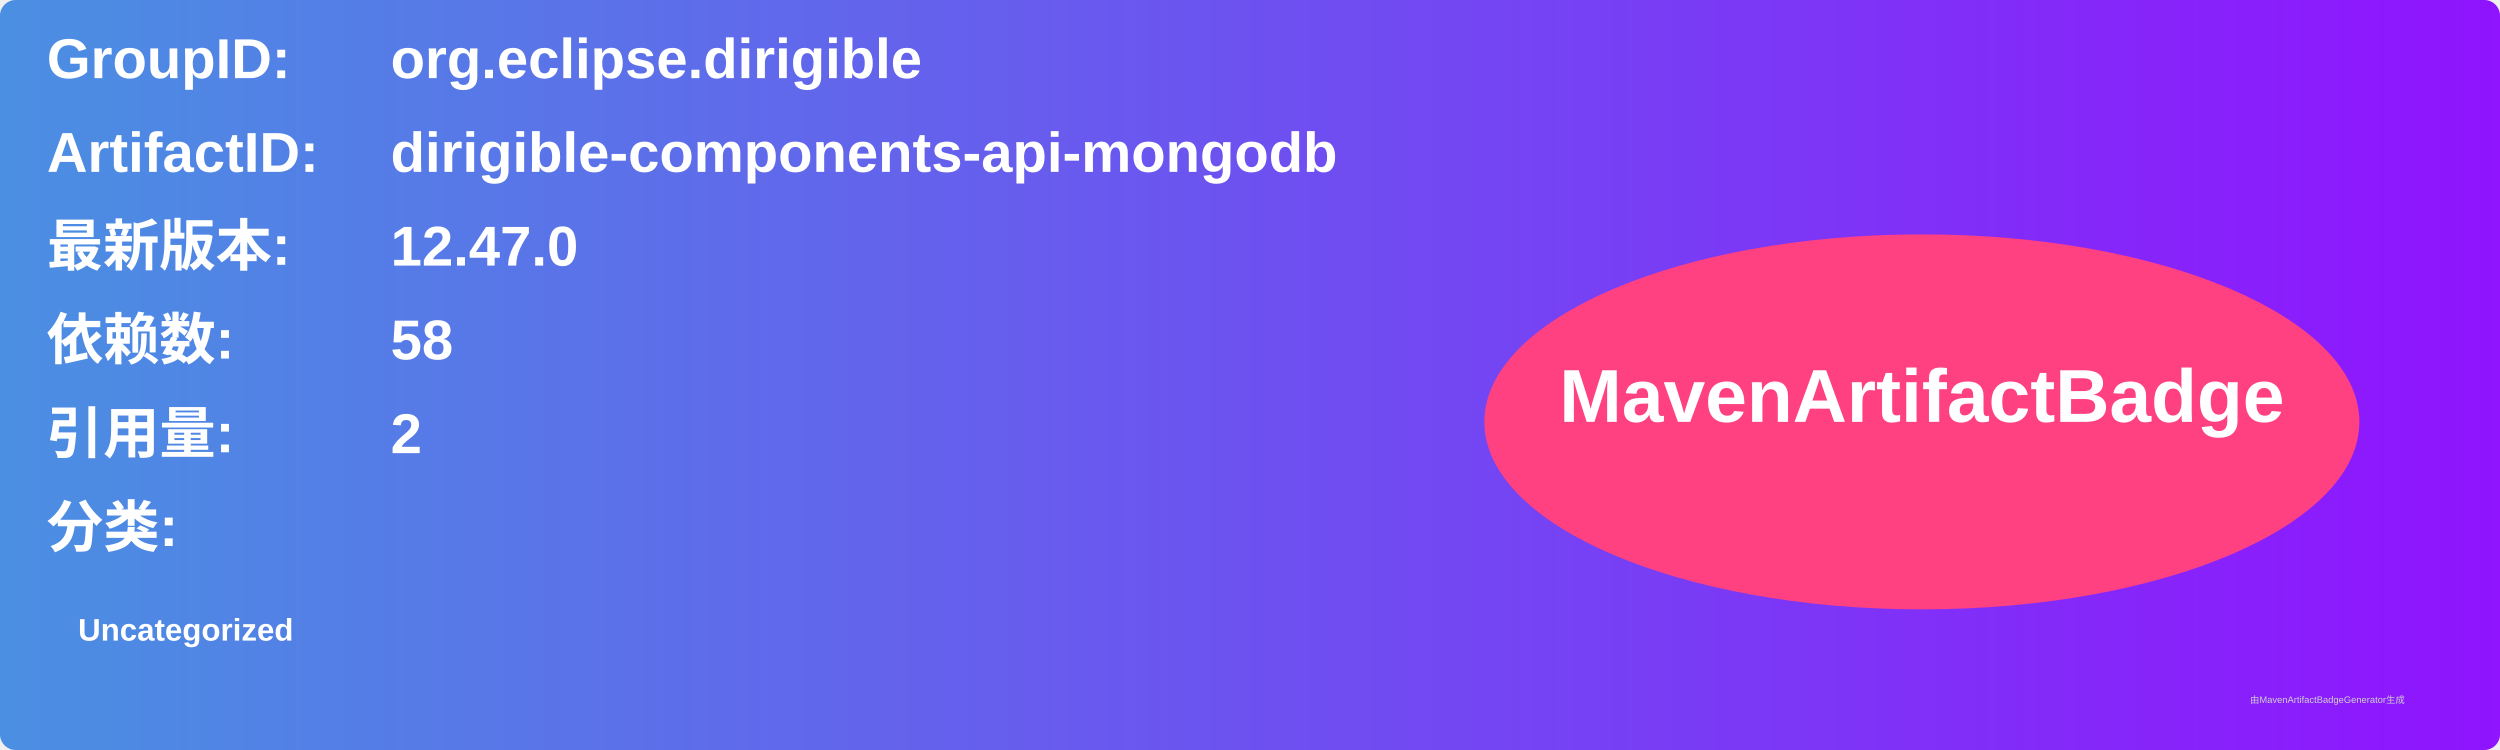
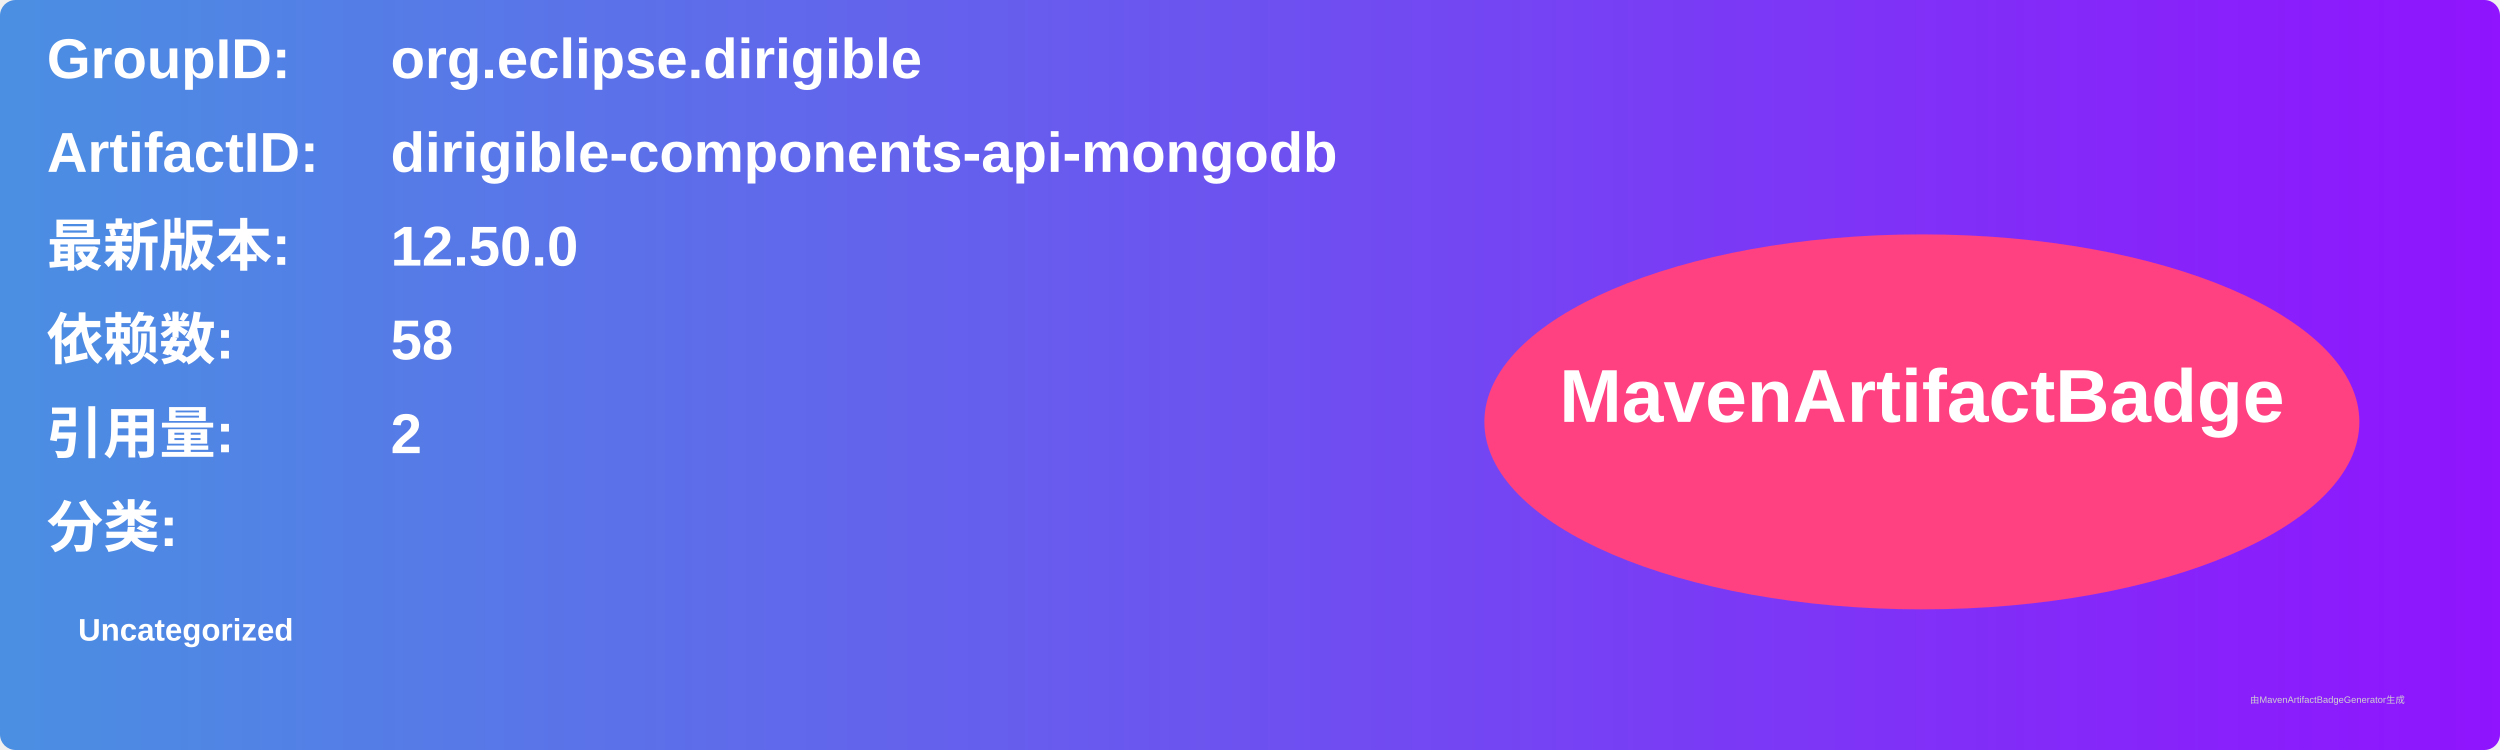
<svg xmlns="http://www.w3.org/2000/svg" width="800" height="240" viewBox="0 0 800 240">
  <linearGradient id="grad" x1="0%" y1="0%" x2="100%" y2="0%">
    <stop offset="0%" stop-color="#4a90e2" />
    <stop offset="100%" stop-color="#9013fe" />
  </linearGradient>
  <rect width="100%" height="100%" rx="5" ry="5" fill="url(#grad)" />
  <g transform="translate(15, 15)">
    <text x="0" y="10" font-family="Arial" font-size="18" fill="white" font-weight="bold" width="260">GroupID:</text>
    <text x="110" y="10" font-family="Arial" font-size="18" fill="white" font-weight="bold" width="460">org.eclipse.dirigible</text>
    <text x="0" y="40" font-family="Arial" font-size="18" fill="white" font-weight="bold" width="260">ArtifactID:</text>
    <text x="110" y="40" font-family="Arial" font-size="18" fill="white" font-weight="bold" width="460">dirigible-components-api-mongodb</text>
    <text x="0" y="70" font-family="Arial" font-size="18" fill="white" font-weight="bold">最新版本:</text>
    <text x="110" y="70" font-family="Arial" font-size="18" fill="white" font-weight="bold">
-       <tspan font-weight="bold">12.47.0</tspan>
+       <tspan font-weight="bold">12.50.0</tspan>
    </text>
    <text x="0" y="100" font-family="Arial" font-size="18" fill="white" font-weight="bold">依赖数: </text>
    <text x="110" y="100" font-family="Arial" font-size="18" fill="white">
      <tspan font-weight="bold">58</tspan>
    </text>
    <text x="0" y="130" font-family="Arial" font-size="18" fill="white" font-weight="bold">引用量: </text>
    <text x="110" y="130" font-family="Arial" font-size="18" fill="white">
      <tspan font-weight="bold">2</tspan>
    </text>
    <text x="0" y="160" font-family="Arial" font-size="18" fill="white" font-weight="bold">分类:</text>
    <text x="10" y="190" font-family="Arial" font-size="10" fill="white">
      <tspan font-weight="bold">Uncategorized</tspan>
    </text>
    <ellipse cx="600" cy="120" rx="140" ry="60" fill="#ff4081" />
    <text x="600" y="120" text-anchor="middle" font-family="Arial" font-size="24" fill="white" font-weight="bold">MavenArtifactBadge</text>
  </g>
  <text x="720" y="225" font-family="Arial" font-size="3" fill="#d0d0d0">由MavenArtifactBadgeGenerator生成</text>
</svg>
